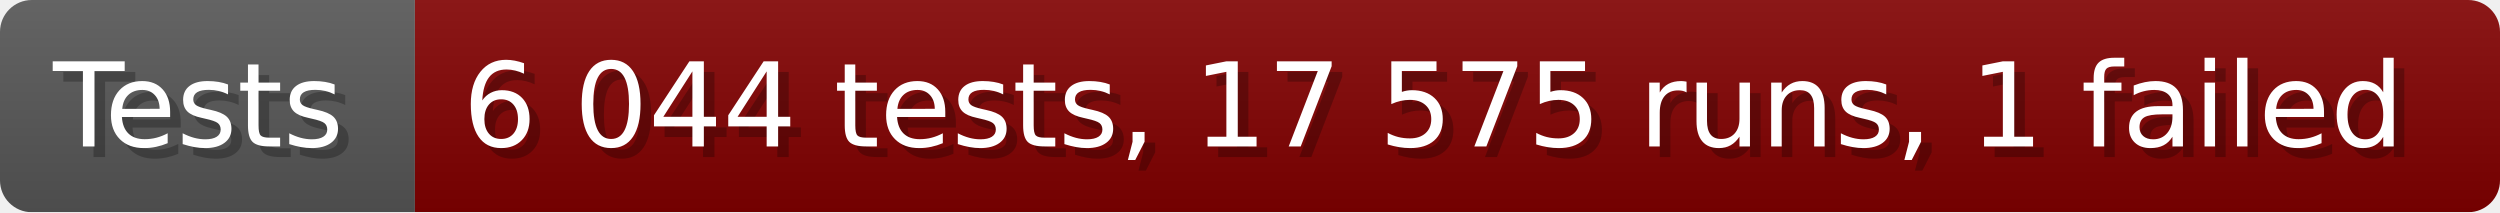
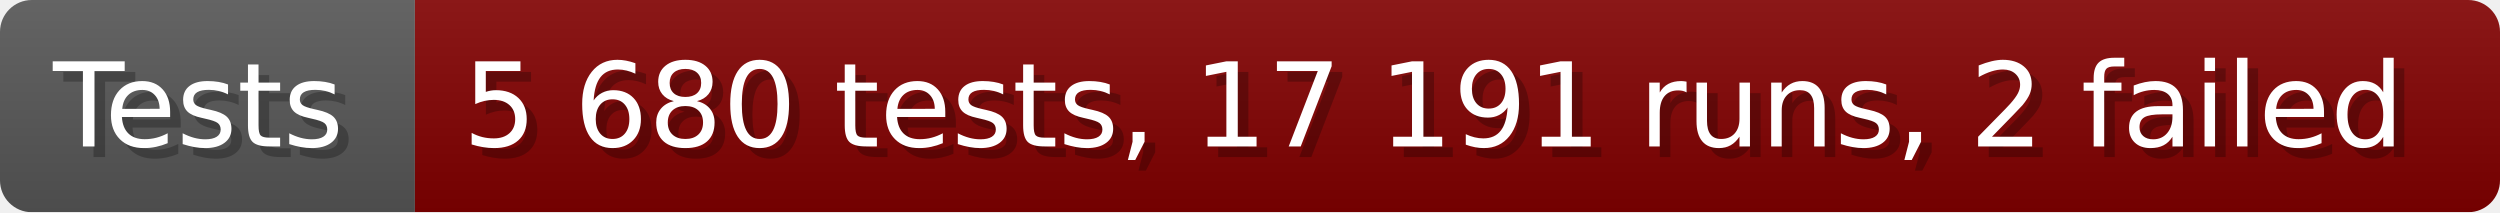
- <svg xmlns="http://www.w3.org/2000/svg" width="235.6" height="20" viewBox="0 0 2356 200" role="img" aria-label="Tests: 6 044 tests, 17 575 runs, 1 failed">
+ <svg xmlns="http://www.w3.org/2000/svg" width="235.6" height="20" viewBox="0 0 2356 200" role="img" aria-label="Tests: 5 680 tests, 17 191 runs, 2 failed">
  <linearGradient id="a" x2="0" y2="100%">
    <stop offset="0" stop-opacity=".1" stop-color="#EEE" />
    <stop offset="1" stop-opacity=".1" />
  </linearGradient>
  <mask id="m">
    <rect width="2356" height="200" rx="30" fill="#FFF" />
  </mask>
  <g mask="url(#m)">
    <rect width="391" height="200" fill="#555" />
    <rect width="1965" height="200" fill="#800000" x="391" />
    <rect width="2356" height="200" fill="url(#a)" />
  </g>
  <g aria-hidden="true" fill="#fff" text-anchor="start" font-family="Verdana,DejaVu Sans,sans-serif" font-size="110">
    <text x="60" y="148" textLength="291" fill="#000" opacity="0.25">Tests</text>
    <text x="50" y="138" textLength="291">Tests</text>
-     <text x="446" y="148" textLength="1865" fill="#000" opacity="0.25">6 044 tests, 17 575 runs, 1 failed</text>
-     <text x="436" y="138" textLength="1865">6 044 tests, 17 575 runs, 1 failed</text>
+     <text x="446" y="148" textLength="1865" fill="#000" opacity="0.25">5 680 tests, 17 191 runs, 2 failed</text>
+     <text x="436" y="138" textLength="1865">5 680 tests, 17 191 runs, 2 failed</text>
  </g>
</svg>
